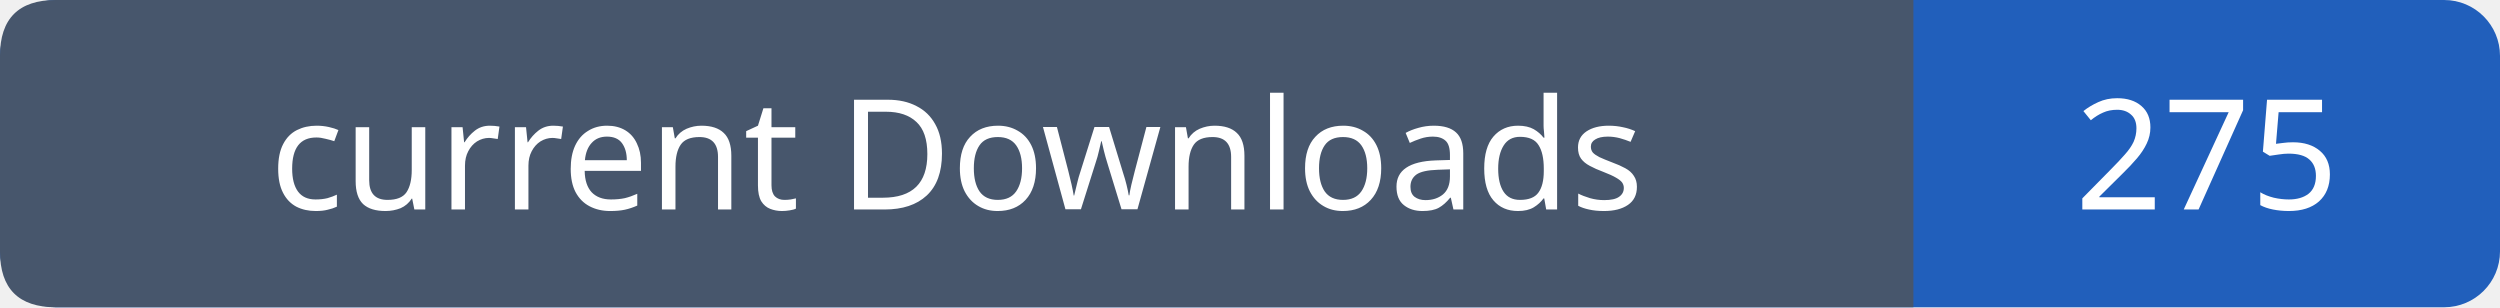
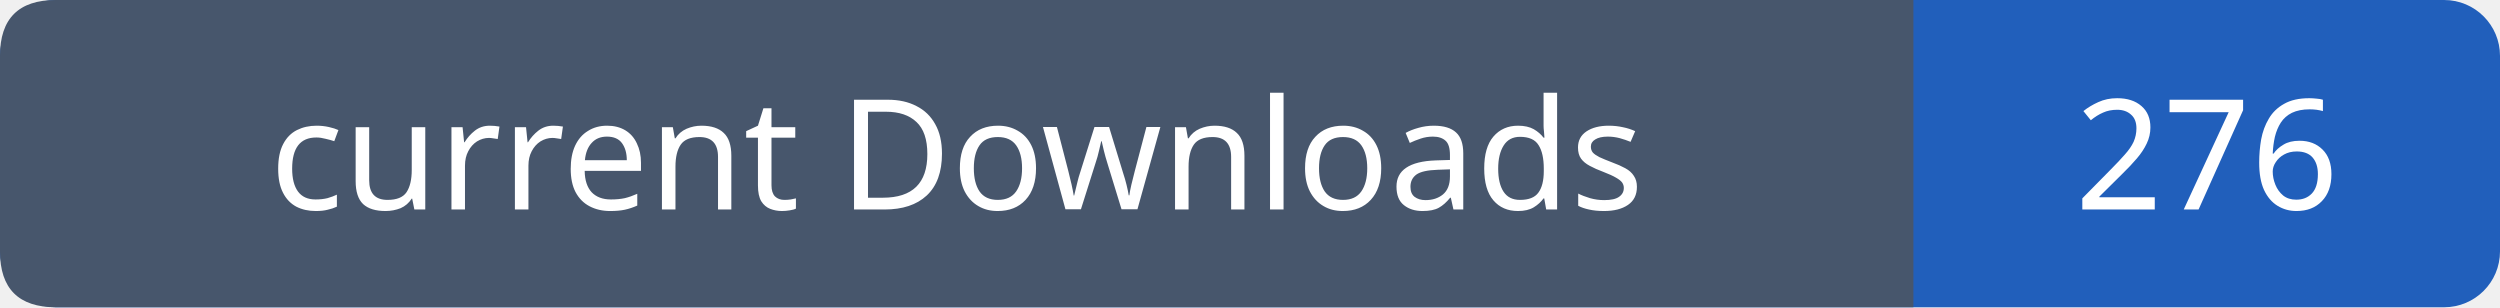
- <svg xmlns="http://www.w3.org/2000/svg" width="179" height="22" role="img" aria-label="current Downloads: 275">
+ <svg xmlns="http://www.w3.org/2000/svg" width="179" height="22" role="img" aria-label="current Downloads: 276">
  <rect width="179" height="22" rx="4" fill="#215fbb" />
  <path fill="#47566c" d="M4 0h133v22H4q-4 0-4-4V4q0-4 4-4" />
  <g font-family="Verdana,sans-serif" font-size="11" fill="white" text-anchor="middle">
    <text x="68.5" y="15">current Downloads</text>
-     <text x="158.0" y="15">275</text>
+     <text x="158.0" y="15">276</text>
  </g>
</svg>
